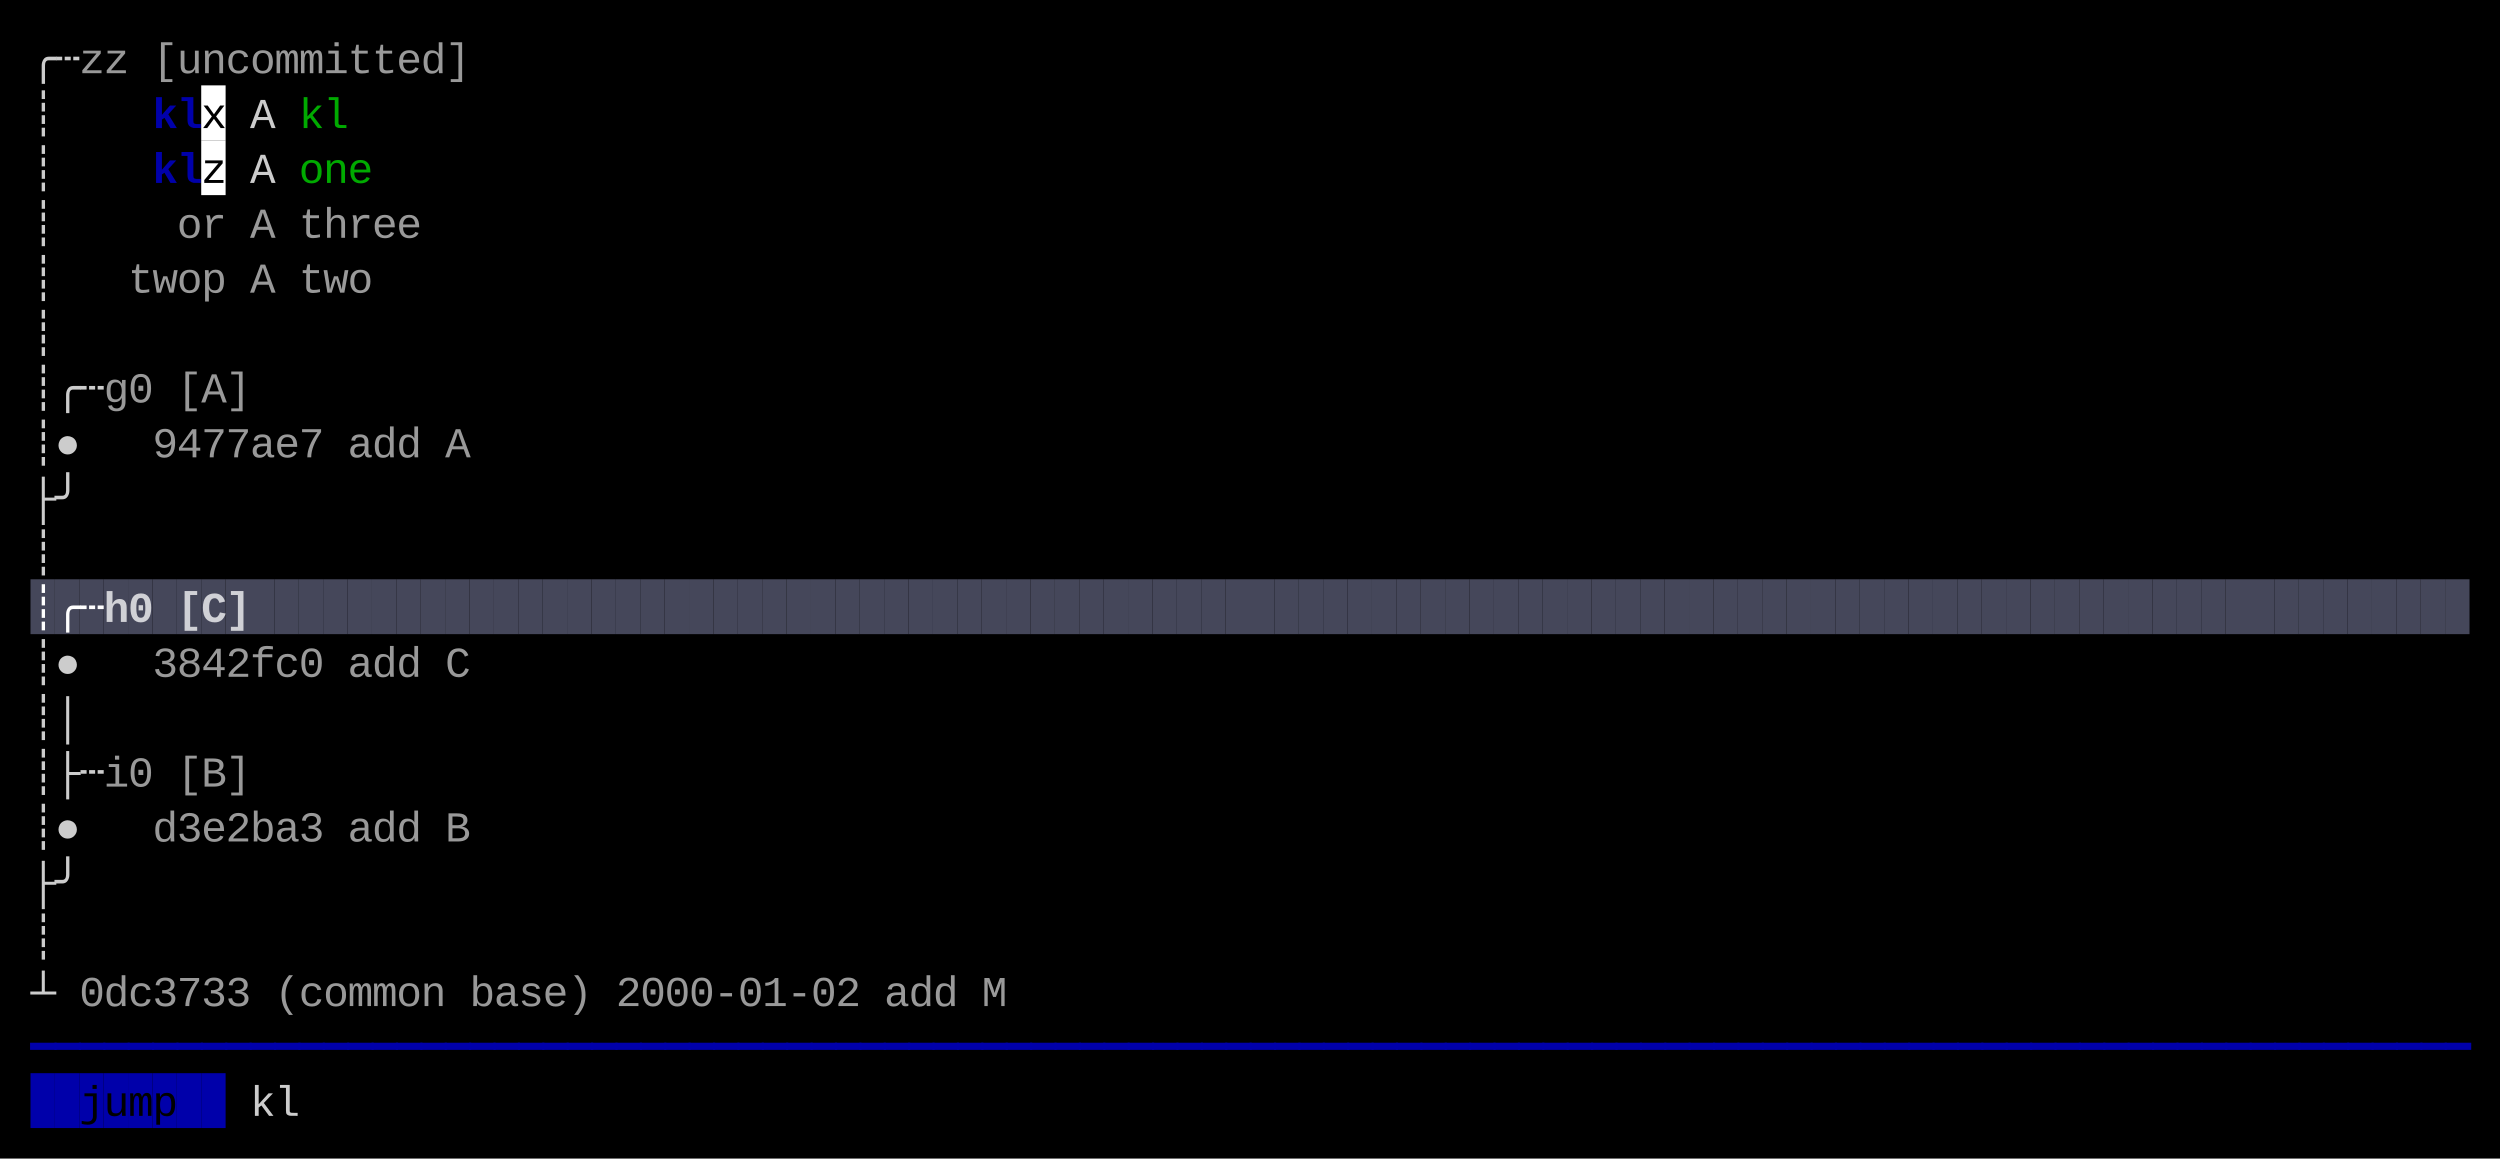
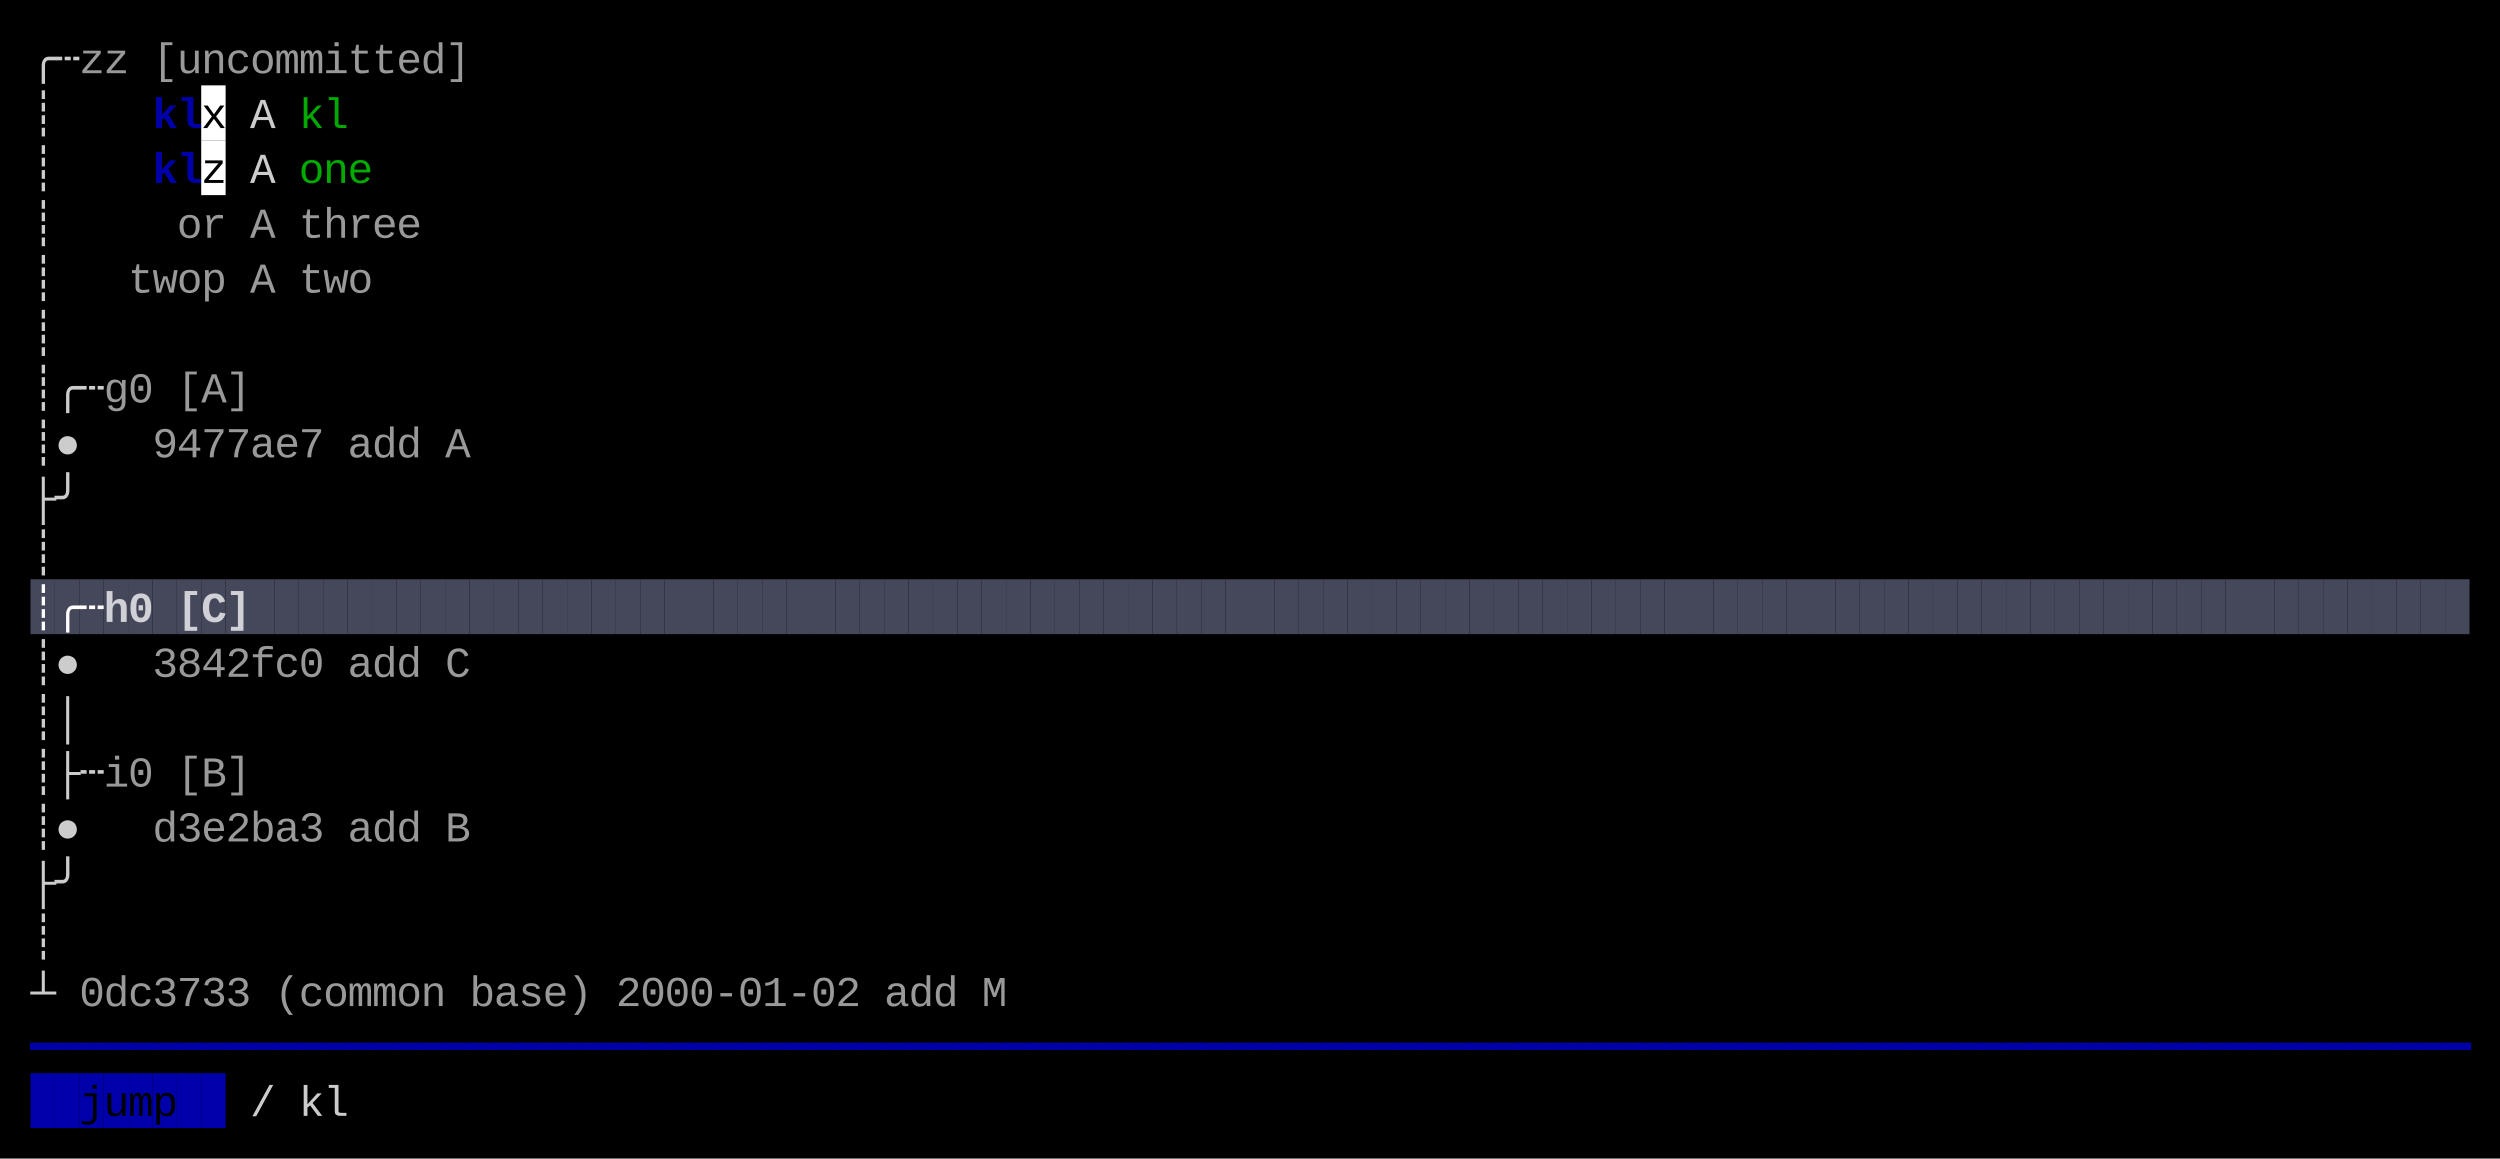
<svg xmlns="http://www.w3.org/2000/svg" width="820" height="380" viewBox="0 0 820 380">
  <rect x="0" y="0" width="820" height="380" fill="#000000" />
  <rect x="66" y="28" width="8" height="18" fill="#FFFFFF" />
  <rect x="66" y="46" width="8" height="18" fill="#FFFFFF" />
  <rect x="10" y="190" width="8" height="18" fill="#45475A" />
  <rect x="18" y="190" width="8" height="18" fill="#45475A" />
  <rect x="26" y="190" width="8" height="18" fill="#45475A" />
  <rect x="34" y="190" width="8" height="18" fill="#45475A" />
  <rect x="42" y="190" width="8" height="18" fill="#45475A" />
  <rect x="50" y="190" width="8" height="18" fill="#45475A" />
  <rect x="58" y="190" width="8" height="18" fill="#45475A" />
  <rect x="66" y="190" width="8" height="18" fill="#45475A" />
  <rect x="74" y="190" width="8" height="18" fill="#45475A" />
  <rect x="82" y="190" width="8" height="18" fill="#45475A" />
  <rect x="90" y="190" width="8" height="18" fill="#45475A" />
  <rect x="98" y="190" width="8" height="18" fill="#45475A" />
  <rect x="106" y="190" width="8" height="18" fill="#45475A" />
  <rect x="114" y="190" width="8" height="18" fill="#45475A" />
  <rect x="122" y="190" width="8" height="18" fill="#45475A" />
  <rect x="130" y="190" width="8" height="18" fill="#45475A" />
  <rect x="138" y="190" width="8" height="18" fill="#45475A" />
  <rect x="146" y="190" width="8" height="18" fill="#45475A" />
  <rect x="154" y="190" width="8" height="18" fill="#45475A" />
  <rect x="162" y="190" width="8" height="18" fill="#45475A" />
  <rect x="170" y="190" width="8" height="18" fill="#45475A" />
  <rect x="178" y="190" width="8" height="18" fill="#45475A" />
  <rect x="186" y="190" width="8" height="18" fill="#45475A" />
  <rect x="194" y="190" width="8" height="18" fill="#45475A" />
  <rect x="202" y="190" width="8" height="18" fill="#45475A" />
  <rect x="210" y="190" width="8" height="18" fill="#45475A" />
  <rect x="218" y="190" width="8" height="18" fill="#45475A" />
  <rect x="226" y="190" width="8" height="18" fill="#45475A" />
  <rect x="234" y="190" width="8" height="18" fill="#45475A" />
  <rect x="242" y="190" width="8" height="18" fill="#45475A" />
  <rect x="250" y="190" width="8" height="18" fill="#45475A" />
  <rect x="258" y="190" width="8" height="18" fill="#45475A" />
  <rect x="266" y="190" width="8" height="18" fill="#45475A" />
  <rect x="274" y="190" width="8" height="18" fill="#45475A" />
  <rect x="282" y="190" width="8" height="18" fill="#45475A" />
  <rect x="290" y="190" width="8" height="18" fill="#45475A" />
  <rect x="298" y="190" width="8" height="18" fill="#45475A" />
  <rect x="306" y="190" width="8" height="18" fill="#45475A" />
  <rect x="314" y="190" width="8" height="18" fill="#45475A" />
  <rect x="322" y="190" width="8" height="18" fill="#45475A" />
  <rect x="330" y="190" width="8" height="18" fill="#45475A" />
  <rect x="338" y="190" width="8" height="18" fill="#45475A" />
  <rect x="346" y="190" width="8" height="18" fill="#45475A" />
  <rect x="354" y="190" width="8" height="18" fill="#45475A" />
  <rect x="362" y="190" width="8" height="18" fill="#45475A" />
  <rect x="370" y="190" width="8" height="18" fill="#45475A" />
  <rect x="378" y="190" width="8" height="18" fill="#45475A" />
  <rect x="386" y="190" width="8" height="18" fill="#45475A" />
  <rect x="394" y="190" width="8" height="18" fill="#45475A" />
  <rect x="402" y="190" width="8" height="18" fill="#45475A" />
  <rect x="410" y="190" width="8" height="18" fill="#45475A" />
  <rect x="418" y="190" width="8" height="18" fill="#45475A" />
  <rect x="426" y="190" width="8" height="18" fill="#45475A" />
  <rect x="434" y="190" width="8" height="18" fill="#45475A" />
  <rect x="442" y="190" width="8" height="18" fill="#45475A" />
  <rect x="450" y="190" width="8" height="18" fill="#45475A" />
  <rect x="458" y="190" width="8" height="18" fill="#45475A" />
  <rect x="466" y="190" width="8" height="18" fill="#45475A" />
  <rect x="474" y="190" width="8" height="18" fill="#45475A" />
  <rect x="482" y="190" width="8" height="18" fill="#45475A" />
  <rect x="490" y="190" width="8" height="18" fill="#45475A" />
  <rect x="498" y="190" width="8" height="18" fill="#45475A" />
  <rect x="506" y="190" width="8" height="18" fill="#45475A" />
  <rect x="514" y="190" width="8" height="18" fill="#45475A" />
  <rect x="522" y="190" width="8" height="18" fill="#45475A" />
  <rect x="530" y="190" width="8" height="18" fill="#45475A" />
  <rect x="538" y="190" width="8" height="18" fill="#45475A" />
  <rect x="546" y="190" width="8" height="18" fill="#45475A" />
  <rect x="554" y="190" width="8" height="18" fill="#45475A" />
  <rect x="562" y="190" width="8" height="18" fill="#45475A" />
  <rect x="570" y="190" width="8" height="18" fill="#45475A" />
  <rect x="578" y="190" width="8" height="18" fill="#45475A" />
  <rect x="586" y="190" width="8" height="18" fill="#45475A" />
  <rect x="594" y="190" width="8" height="18" fill="#45475A" />
  <rect x="602" y="190" width="8" height="18" fill="#45475A" />
  <rect x="610" y="190" width="8" height="18" fill="#45475A" />
  <rect x="618" y="190" width="8" height="18" fill="#45475A" />
  <rect x="626" y="190" width="8" height="18" fill="#45475A" />
  <rect x="634" y="190" width="8" height="18" fill="#45475A" />
  <rect x="642" y="190" width="8" height="18" fill="#45475A" />
  <rect x="650" y="190" width="8" height="18" fill="#45475A" />
  <rect x="658" y="190" width="8" height="18" fill="#45475A" />
  <rect x="666" y="190" width="8" height="18" fill="#45475A" />
  <rect x="674" y="190" width="8" height="18" fill="#45475A" />
  <rect x="682" y="190" width="8" height="18" fill="#45475A" />
  <rect x="690" y="190" width="8" height="18" fill="#45475A" />
  <rect x="698" y="190" width="8" height="18" fill="#45475A" />
  <rect x="706" y="190" width="8" height="18" fill="#45475A" />
  <rect x="714" y="190" width="8" height="18" fill="#45475A" />
  <rect x="722" y="190" width="8" height="18" fill="#45475A" />
  <rect x="730" y="190" width="8" height="18" fill="#45475A" />
  <rect x="738" y="190" width="8" height="18" fill="#45475A" />
  <rect x="746" y="190" width="8" height="18" fill="#45475A" />
  <rect x="754" y="190" width="8" height="18" fill="#45475A" />
  <rect x="762" y="190" width="8" height="18" fill="#45475A" />
  <rect x="770" y="190" width="8" height="18" fill="#45475A" />
  <rect x="778" y="190" width="8" height="18" fill="#45475A" />
  <rect x="786" y="190" width="8" height="18" fill="#45475A" />
  <rect x="794" y="190" width="8" height="18" fill="#45475A" />
  <rect x="802" y="190" width="8" height="18" fill="#45475A" />
  <rect x="10" y="352" width="8" height="18" fill="#0000AA" />
  <rect x="18" y="352" width="8" height="18" fill="#0000AA" />
  <rect x="26" y="352" width="8" height="18" fill="#0000AA" />
  <rect x="34" y="352" width="8" height="18" fill="#0000AA" />
  <rect x="42" y="352" width="8" height="18" fill="#0000AA" />
  <rect x="50" y="352" width="8" height="18" fill="#0000AA" />
  <rect x="58" y="352" width="8" height="18" fill="#0000AA" />
  <rect x="66" y="352" width="8" height="18" fill="#0000AA" />
  <text x="10" y="24" style="fill:#CCCCCC;" font-family="Menlo, Monaco, 'Courier New', monospace" font-size="14" xml:space="preserve">╭</text>
  <text x="18" y="24" style="fill:#CCCCCC;" font-family="Menlo, Monaco, 'Courier New', monospace" font-size="14" xml:space="preserve">┄</text>
  <text x="26" y="24" style="fill:#CCCCCC;opacity:0.75;" font-family="Menlo, Monaco, 'Courier New', monospace" font-size="14" xml:space="preserve">z</text>
  <text x="34" y="24" style="fill:#CCCCCC;opacity:0.75;" font-family="Menlo, Monaco, 'Courier New', monospace" font-size="14" xml:space="preserve">z</text>
  <text x="50" y="24" style="fill:#CCCCCC;opacity:0.75;" font-family="Menlo, Monaco, 'Courier New', monospace" font-size="14" xml:space="preserve">[</text>
  <text x="58" y="24" style="fill:#CCCCCC;opacity:0.75;" font-family="Menlo, Monaco, 'Courier New', monospace" font-size="14" xml:space="preserve">u</text>
  <text x="66" y="24" style="fill:#CCCCCC;opacity:0.75;" font-family="Menlo, Monaco, 'Courier New', monospace" font-size="14" xml:space="preserve">n</text>
  <text x="74" y="24" style="fill:#CCCCCC;opacity:0.75;" font-family="Menlo, Monaco, 'Courier New', monospace" font-size="14" xml:space="preserve">c</text>
  <text x="82" y="24" style="fill:#CCCCCC;opacity:0.75;" font-family="Menlo, Monaco, 'Courier New', monospace" font-size="14" xml:space="preserve">o</text>
  <text x="90" y="24" style="fill:#CCCCCC;opacity:0.75;" font-family="Menlo, Monaco, 'Courier New', monospace" font-size="14" xml:space="preserve">m</text>
  <text x="98" y="24" style="fill:#CCCCCC;opacity:0.75;" font-family="Menlo, Monaco, 'Courier New', monospace" font-size="14" xml:space="preserve">m</text>
  <text x="106" y="24" style="fill:#CCCCCC;opacity:0.75;" font-family="Menlo, Monaco, 'Courier New', monospace" font-size="14" xml:space="preserve">i</text>
  <text x="114" y="24" style="fill:#CCCCCC;opacity:0.75;" font-family="Menlo, Monaco, 'Courier New', monospace" font-size="14" xml:space="preserve">t</text>
  <text x="122" y="24" style="fill:#CCCCCC;opacity:0.75;" font-family="Menlo, Monaco, 'Courier New', monospace" font-size="14" xml:space="preserve">t</text>
  <text x="130" y="24" style="fill:#CCCCCC;opacity:0.75;" font-family="Menlo, Monaco, 'Courier New', monospace" font-size="14" xml:space="preserve">e</text>
  <text x="138" y="24" style="fill:#CCCCCC;opacity:0.75;" font-family="Menlo, Monaco, 'Courier New', monospace" font-size="14" xml:space="preserve">d</text>
  <text x="146" y="24" style="fill:#CCCCCC;opacity:0.75;" font-family="Menlo, Monaco, 'Courier New', monospace" font-size="14" xml:space="preserve">]</text>
  <text x="10" y="42" style="fill:#CCCCCC;" font-family="Menlo, Monaco, 'Courier New', monospace" font-size="14" xml:space="preserve">┊</text>
  <text x="50" y="42" style="fill:#0000AA;font-weight:bold;" font-family="Menlo, Monaco, 'Courier New', monospace" font-size="14" xml:space="preserve">k</text>
  <text x="58" y="42" style="fill:#0000AA;font-weight:bold;" font-family="Menlo, Monaco, 'Courier New', monospace" font-size="14" xml:space="preserve">l</text>
  <text x="66" y="42" style="fill:#000000;" font-family="Menlo, Monaco, 'Courier New', monospace" font-size="14" xml:space="preserve">x</text>
  <text x="82" y="42" style="fill:#CCCCCC;" font-family="Menlo, Monaco, 'Courier New', monospace" font-size="14" xml:space="preserve">A</text>
  <text x="98" y="42" style="fill:#00AA00;" font-family="Menlo, Monaco, 'Courier New', monospace" font-size="14" xml:space="preserve">k</text>
  <text x="106" y="42" style="fill:#00AA00;" font-family="Menlo, Monaco, 'Courier New', monospace" font-size="14" xml:space="preserve">l</text>
  <text x="10" y="60" style="fill:#CCCCCC;" font-family="Menlo, Monaco, 'Courier New', monospace" font-size="14" xml:space="preserve">┊</text>
  <text x="50" y="60" style="fill:#0000AA;font-weight:bold;" font-family="Menlo, Monaco, 'Courier New', monospace" font-size="14" xml:space="preserve">k</text>
  <text x="58" y="60" style="fill:#0000AA;font-weight:bold;" font-family="Menlo, Monaco, 'Courier New', monospace" font-size="14" xml:space="preserve">l</text>
  <text x="66" y="60" style="fill:#000000;" font-family="Menlo, Monaco, 'Courier New', monospace" font-size="14" xml:space="preserve">z</text>
  <text x="82" y="60" style="fill:#CCCCCC;" font-family="Menlo, Monaco, 'Courier New', monospace" font-size="14" xml:space="preserve">A</text>
  <text x="98" y="60" style="fill:#00AA00;" font-family="Menlo, Monaco, 'Courier New', monospace" font-size="14" xml:space="preserve">o</text>
  <text x="106" y="60" style="fill:#00AA00;" font-family="Menlo, Monaco, 'Courier New', monospace" font-size="14" xml:space="preserve">n</text>
  <text x="114" y="60" style="fill:#00AA00;" font-family="Menlo, Monaco, 'Courier New', monospace" font-size="14" xml:space="preserve">e</text>
  <text x="10" y="78" style="fill:#CCCCCC;" font-family="Menlo, Monaco, 'Courier New', monospace" font-size="14" xml:space="preserve">┊</text>
  <text x="58" y="78" style="fill:#CCCCCC;opacity:0.75;" font-family="Menlo, Monaco, 'Courier New', monospace" font-size="14" xml:space="preserve">o</text>
  <text x="66" y="78" style="fill:#CCCCCC;opacity:0.75;" font-family="Menlo, Monaco, 'Courier New', monospace" font-size="14" xml:space="preserve">r</text>
  <text x="82" y="78" style="fill:#CCCCCC;opacity:0.75;" font-family="Menlo, Monaco, 'Courier New', monospace" font-size="14" xml:space="preserve">A</text>
  <text x="98" y="78" style="fill:#CCCCCC;opacity:0.75;" font-family="Menlo, Monaco, 'Courier New', monospace" font-size="14" xml:space="preserve">t</text>
  <text x="106" y="78" style="fill:#CCCCCC;opacity:0.75;" font-family="Menlo, Monaco, 'Courier New', monospace" font-size="14" xml:space="preserve">h</text>
  <text x="114" y="78" style="fill:#CCCCCC;opacity:0.75;" font-family="Menlo, Monaco, 'Courier New', monospace" font-size="14" xml:space="preserve">r</text>
  <text x="122" y="78" style="fill:#CCCCCC;opacity:0.75;" font-family="Menlo, Monaco, 'Courier New', monospace" font-size="14" xml:space="preserve">e</text>
  <text x="130" y="78" style="fill:#CCCCCC;opacity:0.75;" font-family="Menlo, Monaco, 'Courier New', monospace" font-size="14" xml:space="preserve">e</text>
  <text x="10" y="96" style="fill:#CCCCCC;" font-family="Menlo, Monaco, 'Courier New', monospace" font-size="14" xml:space="preserve">┊</text>
  <text x="42" y="96" style="fill:#CCCCCC;opacity:0.75;" font-family="Menlo, Monaco, 'Courier New', monospace" font-size="14" xml:space="preserve">t</text>
  <text x="50" y="96" style="fill:#CCCCCC;opacity:0.75;" font-family="Menlo, Monaco, 'Courier New', monospace" font-size="14" xml:space="preserve">w</text>
  <text x="58" y="96" style="fill:#CCCCCC;opacity:0.75;" font-family="Menlo, Monaco, 'Courier New', monospace" font-size="14" xml:space="preserve">o</text>
  <text x="66" y="96" style="fill:#CCCCCC;opacity:0.75;" font-family="Menlo, Monaco, 'Courier New', monospace" font-size="14" xml:space="preserve">p</text>
  <text x="82" y="96" style="fill:#CCCCCC;opacity:0.75;" font-family="Menlo, Monaco, 'Courier New', monospace" font-size="14" xml:space="preserve">A</text>
  <text x="98" y="96" style="fill:#CCCCCC;opacity:0.75;" font-family="Menlo, Monaco, 'Courier New', monospace" font-size="14" xml:space="preserve">t</text>
  <text x="106" y="96" style="fill:#CCCCCC;opacity:0.75;" font-family="Menlo, Monaco, 'Courier New', monospace" font-size="14" xml:space="preserve">w</text>
  <text x="114" y="96" style="fill:#CCCCCC;opacity:0.75;" font-family="Menlo, Monaco, 'Courier New', monospace" font-size="14" xml:space="preserve">o</text>
  <text x="10" y="114" style="fill:#CCCCCC;" font-family="Menlo, Monaco, 'Courier New', monospace" font-size="14" xml:space="preserve">┊</text>
  <text x="10" y="132" style="fill:#CCCCCC;" font-family="Menlo, Monaco, 'Courier New', monospace" font-size="14" xml:space="preserve">┊</text>
  <text x="18" y="132" style="fill:#CCCCCC;" font-family="Menlo, Monaco, 'Courier New', monospace" font-size="14" xml:space="preserve">╭</text>
  <text x="26" y="132" style="fill:#CCCCCC;" font-family="Menlo, Monaco, 'Courier New', monospace" font-size="14" xml:space="preserve">┄</text>
  <text x="34" y="132" style="fill:#CCCCCC;opacity:0.75;" font-family="Menlo, Monaco, 'Courier New', monospace" font-size="14" xml:space="preserve">g</text>
  <text x="42" y="132" style="fill:#CCCCCC;opacity:0.75;" font-family="Menlo, Monaco, 'Courier New', monospace" font-size="14" xml:space="preserve">0</text>
  <text x="58" y="132" style="fill:#CCCCCC;opacity:0.75;" font-family="Menlo, Monaco, 'Courier New', monospace" font-size="14" xml:space="preserve">[</text>
  <text x="66" y="132" style="fill:#CCCCCC;opacity:0.75;" font-family="Menlo, Monaco, 'Courier New', monospace" font-size="14" xml:space="preserve">A</text>
  <text x="74" y="132" style="fill:#CCCCCC;opacity:0.75;" font-family="Menlo, Monaco, 'Courier New', monospace" font-size="14" xml:space="preserve">]</text>
  <text x="10" y="150" style="fill:#CCCCCC;" font-family="Menlo, Monaco, 'Courier New', monospace" font-size="14" xml:space="preserve">┊</text>
  <text x="18" y="150" style="fill:#CCCCCC;" font-family="Menlo, Monaco, 'Courier New', monospace" font-size="14" xml:space="preserve">●</text>
  <text x="50" y="150" style="fill:#CCCCCC;opacity:0.75;" font-family="Menlo, Monaco, 'Courier New', monospace" font-size="14" xml:space="preserve">9</text>
  <text x="58" y="150" style="fill:#CCCCCC;opacity:0.75;" font-family="Menlo, Monaco, 'Courier New', monospace" font-size="14" xml:space="preserve">4</text>
  <text x="66" y="150" style="fill:#CCCCCC;opacity:0.75;" font-family="Menlo, Monaco, 'Courier New', monospace" font-size="14" xml:space="preserve">7</text>
  <text x="74" y="150" style="fill:#CCCCCC;opacity:0.75;" font-family="Menlo, Monaco, 'Courier New', monospace" font-size="14" xml:space="preserve">7</text>
  <text x="82" y="150" style="fill:#CCCCCC;opacity:0.75;" font-family="Menlo, Monaco, 'Courier New', monospace" font-size="14" xml:space="preserve">a</text>
  <text x="90" y="150" style="fill:#CCCCCC;opacity:0.75;" font-family="Menlo, Monaco, 'Courier New', monospace" font-size="14" xml:space="preserve">e</text>
  <text x="98" y="150" style="fill:#CCCCCC;opacity:0.75;" font-family="Menlo, Monaco, 'Courier New', monospace" font-size="14" xml:space="preserve">7</text>
  <text x="114" y="150" style="fill:#CCCCCC;opacity:0.75;" font-family="Menlo, Monaco, 'Courier New', monospace" font-size="14" xml:space="preserve">a</text>
  <text x="122" y="150" style="fill:#CCCCCC;opacity:0.75;" font-family="Menlo, Monaco, 'Courier New', monospace" font-size="14" xml:space="preserve">d</text>
  <text x="130" y="150" style="fill:#CCCCCC;opacity:0.75;" font-family="Menlo, Monaco, 'Courier New', monospace" font-size="14" xml:space="preserve">d</text>
  <text x="146" y="150" style="fill:#CCCCCC;opacity:0.75;" font-family="Menlo, Monaco, 'Courier New', monospace" font-size="14" xml:space="preserve">A</text>
  <text x="10" y="168" style="fill:#CCCCCC;" font-family="Menlo, Monaco, 'Courier New', monospace" font-size="14" xml:space="preserve">├</text>
  <text x="18" y="168" style="fill:#CCCCCC;" font-family="Menlo, Monaco, 'Courier New', monospace" font-size="14" xml:space="preserve">╯</text>
  <text x="10" y="186" style="fill:#CCCCCC;" font-family="Menlo, Monaco, 'Courier New', monospace" font-size="14" xml:space="preserve">┊</text>
  <text x="10" y="204" style="fill:#FFFFFF;font-weight:bold;" font-family="Menlo, Monaco, 'Courier New', monospace" font-size="14" xml:space="preserve">┊</text>
  <text x="18" y="204" style="fill:#FFFFFF;font-weight:bold;" font-family="Menlo, Monaco, 'Courier New', monospace" font-size="14" xml:space="preserve">╭</text>
  <text x="26" y="204" style="fill:#FFFFFF;font-weight:bold;" font-family="Menlo, Monaco, 'Courier New', monospace" font-size="14" xml:space="preserve">┄</text>
  <text x="34" y="204" style="fill:#FFFFFF;font-weight:bold;opacity:0.75;" font-family="Menlo, Monaco, 'Courier New', monospace" font-size="14" xml:space="preserve">h</text>
  <text x="42" y="204" style="fill:#FFFFFF;font-weight:bold;opacity:0.75;" font-family="Menlo, Monaco, 'Courier New', monospace" font-size="14" xml:space="preserve">0</text>
  <text x="58" y="204" style="fill:#FFFFFF;font-weight:bold;opacity:0.75;" font-family="Menlo, Monaco, 'Courier New', monospace" font-size="14" xml:space="preserve">[</text>
  <text x="66" y="204" style="fill:#FFFFFF;font-weight:bold;opacity:0.75;" font-family="Menlo, Monaco, 'Courier New', monospace" font-size="14" xml:space="preserve">C</text>
  <text x="74" y="204" style="fill:#FFFFFF;font-weight:bold;opacity:0.75;" font-family="Menlo, Monaco, 'Courier New', monospace" font-size="14" xml:space="preserve">]</text>
  <text x="10" y="222" style="fill:#CCCCCC;" font-family="Menlo, Monaco, 'Courier New', monospace" font-size="14" xml:space="preserve">┊</text>
  <text x="18" y="222" style="fill:#CCCCCC;" font-family="Menlo, Monaco, 'Courier New', monospace" font-size="14" xml:space="preserve">●</text>
  <text x="50" y="222" style="fill:#CCCCCC;opacity:0.75;" font-family="Menlo, Monaco, 'Courier New', monospace" font-size="14" xml:space="preserve">3</text>
  <text x="58" y="222" style="fill:#CCCCCC;opacity:0.75;" font-family="Menlo, Monaco, 'Courier New', monospace" font-size="14" xml:space="preserve">8</text>
  <text x="66" y="222" style="fill:#CCCCCC;opacity:0.75;" font-family="Menlo, Monaco, 'Courier New', monospace" font-size="14" xml:space="preserve">4</text>
  <text x="74" y="222" style="fill:#CCCCCC;opacity:0.75;" font-family="Menlo, Monaco, 'Courier New', monospace" font-size="14" xml:space="preserve">2</text>
  <text x="82" y="222" style="fill:#CCCCCC;opacity:0.75;" font-family="Menlo, Monaco, 'Courier New', monospace" font-size="14" xml:space="preserve">f</text>
  <text x="90" y="222" style="fill:#CCCCCC;opacity:0.75;" font-family="Menlo, Monaco, 'Courier New', monospace" font-size="14" xml:space="preserve">c</text>
  <text x="98" y="222" style="fill:#CCCCCC;opacity:0.75;" font-family="Menlo, Monaco, 'Courier New', monospace" font-size="14" xml:space="preserve">0</text>
  <text x="114" y="222" style="fill:#CCCCCC;opacity:0.75;" font-family="Menlo, Monaco, 'Courier New', monospace" font-size="14" xml:space="preserve">a</text>
  <text x="122" y="222" style="fill:#CCCCCC;opacity:0.75;" font-family="Menlo, Monaco, 'Courier New', monospace" font-size="14" xml:space="preserve">d</text>
  <text x="130" y="222" style="fill:#CCCCCC;opacity:0.75;" font-family="Menlo, Monaco, 'Courier New', monospace" font-size="14" xml:space="preserve">d</text>
  <text x="146" y="222" style="fill:#CCCCCC;opacity:0.75;" font-family="Menlo, Monaco, 'Courier New', monospace" font-size="14" xml:space="preserve">C</text>
  <text x="10" y="240" style="fill:#CCCCCC;" font-family="Menlo, Monaco, 'Courier New', monospace" font-size="14" xml:space="preserve">┊</text>
  <text x="18" y="240" style="fill:#CCCCCC;" font-family="Menlo, Monaco, 'Courier New', monospace" font-size="14" xml:space="preserve">│</text>
  <text x="10" y="258" style="fill:#CCCCCC;" font-family="Menlo, Monaco, 'Courier New', monospace" font-size="14" xml:space="preserve">┊</text>
  <text x="18" y="258" style="fill:#CCCCCC;" font-family="Menlo, Monaco, 'Courier New', monospace" font-size="14" xml:space="preserve">├</text>
  <text x="26" y="258" style="fill:#CCCCCC;" font-family="Menlo, Monaco, 'Courier New', monospace" font-size="14" xml:space="preserve">┄</text>
  <text x="34" y="258" style="fill:#CCCCCC;opacity:0.75;" font-family="Menlo, Monaco, 'Courier New', monospace" font-size="14" xml:space="preserve">i</text>
  <text x="42" y="258" style="fill:#CCCCCC;opacity:0.75;" font-family="Menlo, Monaco, 'Courier New', monospace" font-size="14" xml:space="preserve">0</text>
  <text x="58" y="258" style="fill:#CCCCCC;opacity:0.75;" font-family="Menlo, Monaco, 'Courier New', monospace" font-size="14" xml:space="preserve">[</text>
  <text x="66" y="258" style="fill:#CCCCCC;opacity:0.75;" font-family="Menlo, Monaco, 'Courier New', monospace" font-size="14" xml:space="preserve">B</text>
  <text x="74" y="258" style="fill:#CCCCCC;opacity:0.75;" font-family="Menlo, Monaco, 'Courier New', monospace" font-size="14" xml:space="preserve">]</text>
  <text x="10" y="276" style="fill:#CCCCCC;" font-family="Menlo, Monaco, 'Courier New', monospace" font-size="14" xml:space="preserve">┊</text>
  <text x="18" y="276" style="fill:#CCCCCC;" font-family="Menlo, Monaco, 'Courier New', monospace" font-size="14" xml:space="preserve">●</text>
  <text x="50" y="276" style="fill:#CCCCCC;opacity:0.75;" font-family="Menlo, Monaco, 'Courier New', monospace" font-size="14" xml:space="preserve">d</text>
  <text x="58" y="276" style="fill:#CCCCCC;opacity:0.75;" font-family="Menlo, Monaco, 'Courier New', monospace" font-size="14" xml:space="preserve">3</text>
  <text x="66" y="276" style="fill:#CCCCCC;opacity:0.75;" font-family="Menlo, Monaco, 'Courier New', monospace" font-size="14" xml:space="preserve">e</text>
  <text x="74" y="276" style="fill:#CCCCCC;opacity:0.75;" font-family="Menlo, Monaco, 'Courier New', monospace" font-size="14" xml:space="preserve">2</text>
  <text x="82" y="276" style="fill:#CCCCCC;opacity:0.75;" font-family="Menlo, Monaco, 'Courier New', monospace" font-size="14" xml:space="preserve">b</text>
  <text x="90" y="276" style="fill:#CCCCCC;opacity:0.75;" font-family="Menlo, Monaco, 'Courier New', monospace" font-size="14" xml:space="preserve">a</text>
  <text x="98" y="276" style="fill:#CCCCCC;opacity:0.75;" font-family="Menlo, Monaco, 'Courier New', monospace" font-size="14" xml:space="preserve">3</text>
  <text x="114" y="276" style="fill:#CCCCCC;opacity:0.75;" font-family="Menlo, Monaco, 'Courier New', monospace" font-size="14" xml:space="preserve">a</text>
  <text x="122" y="276" style="fill:#CCCCCC;opacity:0.75;" font-family="Menlo, Monaco, 'Courier New', monospace" font-size="14" xml:space="preserve">d</text>
  <text x="130" y="276" style="fill:#CCCCCC;opacity:0.75;" font-family="Menlo, Monaco, 'Courier New', monospace" font-size="14" xml:space="preserve">d</text>
  <text x="146" y="276" style="fill:#CCCCCC;opacity:0.75;" font-family="Menlo, Monaco, 'Courier New', monospace" font-size="14" xml:space="preserve">B</text>
  <text x="10" y="294" style="fill:#CCCCCC;" font-family="Menlo, Monaco, 'Courier New', monospace" font-size="14" xml:space="preserve">├</text>
  <text x="18" y="294" style="fill:#CCCCCC;" font-family="Menlo, Monaco, 'Courier New', monospace" font-size="14" xml:space="preserve">╯</text>
  <text x="10" y="312" style="fill:#CCCCCC;" font-family="Menlo, Monaco, 'Courier New', monospace" font-size="14" xml:space="preserve">┊</text>
  <text x="10" y="330" style="fill:#CCCCCC;" font-family="Menlo, Monaco, 'Courier New', monospace" font-size="14" xml:space="preserve">┴</text>
  <text x="26" y="330" style="fill:#CCCCCC;opacity:0.75;" font-family="Menlo, Monaco, 'Courier New', monospace" font-size="14" xml:space="preserve">0</text>
  <text x="34" y="330" style="fill:#CCCCCC;opacity:0.75;" font-family="Menlo, Monaco, 'Courier New', monospace" font-size="14" xml:space="preserve">d</text>
  <text x="42" y="330" style="fill:#CCCCCC;opacity:0.75;" font-family="Menlo, Monaco, 'Courier New', monospace" font-size="14" xml:space="preserve">c</text>
  <text x="50" y="330" style="fill:#CCCCCC;opacity:0.75;" font-family="Menlo, Monaco, 'Courier New', monospace" font-size="14" xml:space="preserve">3</text>
  <text x="58" y="330" style="fill:#CCCCCC;opacity:0.75;" font-family="Menlo, Monaco, 'Courier New', monospace" font-size="14" xml:space="preserve">7</text>
  <text x="66" y="330" style="fill:#CCCCCC;opacity:0.75;" font-family="Menlo, Monaco, 'Courier New', monospace" font-size="14" xml:space="preserve">3</text>
  <text x="74" y="330" style="fill:#CCCCCC;opacity:0.75;" font-family="Menlo, Monaco, 'Courier New', monospace" font-size="14" xml:space="preserve">3</text>
  <text x="90" y="330" style="fill:#CCCCCC;opacity:0.75;" font-family="Menlo, Monaco, 'Courier New', monospace" font-size="14" xml:space="preserve">(</text>
  <text x="98" y="330" style="fill:#CCCCCC;opacity:0.75;" font-family="Menlo, Monaco, 'Courier New', monospace" font-size="14" xml:space="preserve">c</text>
  <text x="106" y="330" style="fill:#CCCCCC;opacity:0.75;" font-family="Menlo, Monaco, 'Courier New', monospace" font-size="14" xml:space="preserve">o</text>
  <text x="114" y="330" style="fill:#CCCCCC;opacity:0.75;" font-family="Menlo, Monaco, 'Courier New', monospace" font-size="14" xml:space="preserve">m</text>
  <text x="122" y="330" style="fill:#CCCCCC;opacity:0.75;" font-family="Menlo, Monaco, 'Courier New', monospace" font-size="14" xml:space="preserve">m</text>
  <text x="130" y="330" style="fill:#CCCCCC;opacity:0.75;" font-family="Menlo, Monaco, 'Courier New', monospace" font-size="14" xml:space="preserve">o</text>
  <text x="138" y="330" style="fill:#CCCCCC;opacity:0.75;" font-family="Menlo, Monaco, 'Courier New', monospace" font-size="14" xml:space="preserve">n</text>
  <text x="154" y="330" style="fill:#CCCCCC;opacity:0.75;" font-family="Menlo, Monaco, 'Courier New', monospace" font-size="14" xml:space="preserve">b</text>
  <text x="162" y="330" style="fill:#CCCCCC;opacity:0.75;" font-family="Menlo, Monaco, 'Courier New', monospace" font-size="14" xml:space="preserve">a</text>
  <text x="170" y="330" style="fill:#CCCCCC;opacity:0.75;" font-family="Menlo, Monaco, 'Courier New', monospace" font-size="14" xml:space="preserve">s</text>
  <text x="178" y="330" style="fill:#CCCCCC;opacity:0.75;" font-family="Menlo, Monaco, 'Courier New', monospace" font-size="14" xml:space="preserve">e</text>
  <text x="186" y="330" style="fill:#CCCCCC;opacity:0.75;" font-family="Menlo, Monaco, 'Courier New', monospace" font-size="14" xml:space="preserve">)</text>
  <text x="202" y="330" style="fill:#CCCCCC;opacity:0.75;" font-family="Menlo, Monaco, 'Courier New', monospace" font-size="14" xml:space="preserve">2</text>
  <text x="210" y="330" style="fill:#CCCCCC;opacity:0.75;" font-family="Menlo, Monaco, 'Courier New', monospace" font-size="14" xml:space="preserve">0</text>
  <text x="218" y="330" style="fill:#CCCCCC;opacity:0.75;" font-family="Menlo, Monaco, 'Courier New', monospace" font-size="14" xml:space="preserve">0</text>
  <text x="226" y="330" style="fill:#CCCCCC;opacity:0.75;" font-family="Menlo, Monaco, 'Courier New', monospace" font-size="14" xml:space="preserve">0</text>
  <text x="234" y="330" style="fill:#CCCCCC;opacity:0.75;" font-family="Menlo, Monaco, 'Courier New', monospace" font-size="14" xml:space="preserve">-</text>
  <text x="242" y="330" style="fill:#CCCCCC;opacity:0.75;" font-family="Menlo, Monaco, 'Courier New', monospace" font-size="14" xml:space="preserve">0</text>
  <text x="250" y="330" style="fill:#CCCCCC;opacity:0.75;" font-family="Menlo, Monaco, 'Courier New', monospace" font-size="14" xml:space="preserve">1</text>
  <text x="258" y="330" style="fill:#CCCCCC;opacity:0.75;" font-family="Menlo, Monaco, 'Courier New', monospace" font-size="14" xml:space="preserve">-</text>
  <text x="266" y="330" style="fill:#CCCCCC;opacity:0.75;" font-family="Menlo, Monaco, 'Courier New', monospace" font-size="14" xml:space="preserve">0</text>
  <text x="274" y="330" style="fill:#CCCCCC;opacity:0.75;" font-family="Menlo, Monaco, 'Courier New', monospace" font-size="14" xml:space="preserve">2</text>
  <text x="290" y="330" style="fill:#CCCCCC;opacity:0.75;" font-family="Menlo, Monaco, 'Courier New', monospace" font-size="14" xml:space="preserve">a</text>
  <text x="298" y="330" style="fill:#CCCCCC;opacity:0.75;" font-family="Menlo, Monaco, 'Courier New', monospace" font-size="14" xml:space="preserve">d</text>
  <text x="306" y="330" style="fill:#CCCCCC;opacity:0.75;" font-family="Menlo, Monaco, 'Courier New', monospace" font-size="14" xml:space="preserve">d</text>
  <text x="322" y="330" style="fill:#CCCCCC;opacity:0.75;" font-family="Menlo, Monaco, 'Courier New', monospace" font-size="14" xml:space="preserve">M</text>
  <text x="10" y="348" style="fill:#0000AA;" font-family="Menlo, Monaco, 'Courier New', monospace" font-size="14" xml:space="preserve">━</text>
  <text x="18" y="348" style="fill:#0000AA;" font-family="Menlo, Monaco, 'Courier New', monospace" font-size="14" xml:space="preserve">━</text>
  <text x="26" y="348" style="fill:#0000AA;" font-family="Menlo, Monaco, 'Courier New', monospace" font-size="14" xml:space="preserve">━</text>
  <text x="34" y="348" style="fill:#0000AA;" font-family="Menlo, Monaco, 'Courier New', monospace" font-size="14" xml:space="preserve">━</text>
  <text x="42" y="348" style="fill:#0000AA;" font-family="Menlo, Monaco, 'Courier New', monospace" font-size="14" xml:space="preserve">━</text>
  <text x="50" y="348" style="fill:#0000AA;" font-family="Menlo, Monaco, 'Courier New', monospace" font-size="14" xml:space="preserve">━</text>
  <text x="58" y="348" style="fill:#0000AA;" font-family="Menlo, Monaco, 'Courier New', monospace" font-size="14" xml:space="preserve">━</text>
  <text x="66" y="348" style="fill:#0000AA;" font-family="Menlo, Monaco, 'Courier New', monospace" font-size="14" xml:space="preserve">━</text>
  <text x="74" y="348" style="fill:#0000AA;" font-family="Menlo, Monaco, 'Courier New', monospace" font-size="14" xml:space="preserve">━</text>
  <text x="82" y="348" style="fill:#0000AA;" font-family="Menlo, Monaco, 'Courier New', monospace" font-size="14" xml:space="preserve">━</text>
  <text x="90" y="348" style="fill:#0000AA;" font-family="Menlo, Monaco, 'Courier New', monospace" font-size="14" xml:space="preserve">━</text>
  <text x="98" y="348" style="fill:#0000AA;" font-family="Menlo, Monaco, 'Courier New', monospace" font-size="14" xml:space="preserve">━</text>
  <text x="106" y="348" style="fill:#0000AA;" font-family="Menlo, Monaco, 'Courier New', monospace" font-size="14" xml:space="preserve">━</text>
  <text x="114" y="348" style="fill:#0000AA;" font-family="Menlo, Monaco, 'Courier New', monospace" font-size="14" xml:space="preserve">━</text>
  <text x="122" y="348" style="fill:#0000AA;" font-family="Menlo, Monaco, 'Courier New', monospace" font-size="14" xml:space="preserve">━</text>
  <text x="130" y="348" style="fill:#0000AA;" font-family="Menlo, Monaco, 'Courier New', monospace" font-size="14" xml:space="preserve">━</text>
  <text x="138" y="348" style="fill:#0000AA;" font-family="Menlo, Monaco, 'Courier New', monospace" font-size="14" xml:space="preserve">━</text>
  <text x="146" y="348" style="fill:#0000AA;" font-family="Menlo, Monaco, 'Courier New', monospace" font-size="14" xml:space="preserve">━</text>
  <text x="154" y="348" style="fill:#0000AA;" font-family="Menlo, Monaco, 'Courier New', monospace" font-size="14" xml:space="preserve">━</text>
  <text x="162" y="348" style="fill:#0000AA;" font-family="Menlo, Monaco, 'Courier New', monospace" font-size="14" xml:space="preserve">━</text>
  <text x="170" y="348" style="fill:#0000AA;" font-family="Menlo, Monaco, 'Courier New', monospace" font-size="14" xml:space="preserve">━</text>
  <text x="178" y="348" style="fill:#0000AA;" font-family="Menlo, Monaco, 'Courier New', monospace" font-size="14" xml:space="preserve">━</text>
  <text x="186" y="348" style="fill:#0000AA;" font-family="Menlo, Monaco, 'Courier New', monospace" font-size="14" xml:space="preserve">━</text>
  <text x="194" y="348" style="fill:#0000AA;" font-family="Menlo, Monaco, 'Courier New', monospace" font-size="14" xml:space="preserve">━</text>
  <text x="202" y="348" style="fill:#0000AA;" font-family="Menlo, Monaco, 'Courier New', monospace" font-size="14" xml:space="preserve">━</text>
  <text x="210" y="348" style="fill:#0000AA;" font-family="Menlo, Monaco, 'Courier New', monospace" font-size="14" xml:space="preserve">━</text>
  <text x="218" y="348" style="fill:#0000AA;" font-family="Menlo, Monaco, 'Courier New', monospace" font-size="14" xml:space="preserve">━</text>
  <text x="226" y="348" style="fill:#0000AA;" font-family="Menlo, Monaco, 'Courier New', monospace" font-size="14" xml:space="preserve">━</text>
  <text x="234" y="348" style="fill:#0000AA;" font-family="Menlo, Monaco, 'Courier New', monospace" font-size="14" xml:space="preserve">━</text>
  <text x="242" y="348" style="fill:#0000AA;" font-family="Menlo, Monaco, 'Courier New', monospace" font-size="14" xml:space="preserve">━</text>
  <text x="250" y="348" style="fill:#0000AA;" font-family="Menlo, Monaco, 'Courier New', monospace" font-size="14" xml:space="preserve">━</text>
  <text x="258" y="348" style="fill:#0000AA;" font-family="Menlo, Monaco, 'Courier New', monospace" font-size="14" xml:space="preserve">━</text>
  <text x="266" y="348" style="fill:#0000AA;" font-family="Menlo, Monaco, 'Courier New', monospace" font-size="14" xml:space="preserve">━</text>
  <text x="274" y="348" style="fill:#0000AA;" font-family="Menlo, Monaco, 'Courier New', monospace" font-size="14" xml:space="preserve">━</text>
  <text x="282" y="348" style="fill:#0000AA;" font-family="Menlo, Monaco, 'Courier New', monospace" font-size="14" xml:space="preserve">━</text>
  <text x="290" y="348" style="fill:#0000AA;" font-family="Menlo, Monaco, 'Courier New', monospace" font-size="14" xml:space="preserve">━</text>
  <text x="298" y="348" style="fill:#0000AA;" font-family="Menlo, Monaco, 'Courier New', monospace" font-size="14" xml:space="preserve">━</text>
  <text x="306" y="348" style="fill:#0000AA;" font-family="Menlo, Monaco, 'Courier New', monospace" font-size="14" xml:space="preserve">━</text>
  <text x="314" y="348" style="fill:#0000AA;" font-family="Menlo, Monaco, 'Courier New', monospace" font-size="14" xml:space="preserve">━</text>
  <text x="322" y="348" style="fill:#0000AA;" font-family="Menlo, Monaco, 'Courier New', monospace" font-size="14" xml:space="preserve">━</text>
  <text x="330" y="348" style="fill:#0000AA;" font-family="Menlo, Monaco, 'Courier New', monospace" font-size="14" xml:space="preserve">━</text>
  <text x="338" y="348" style="fill:#0000AA;" font-family="Menlo, Monaco, 'Courier New', monospace" font-size="14" xml:space="preserve">━</text>
  <text x="346" y="348" style="fill:#0000AA;" font-family="Menlo, Monaco, 'Courier New', monospace" font-size="14" xml:space="preserve">━</text>
  <text x="354" y="348" style="fill:#0000AA;" font-family="Menlo, Monaco, 'Courier New', monospace" font-size="14" xml:space="preserve">━</text>
  <text x="362" y="348" style="fill:#0000AA;" font-family="Menlo, Monaco, 'Courier New', monospace" font-size="14" xml:space="preserve">━</text>
  <text x="370" y="348" style="fill:#0000AA;" font-family="Menlo, Monaco, 'Courier New', monospace" font-size="14" xml:space="preserve">━</text>
  <text x="378" y="348" style="fill:#0000AA;" font-family="Menlo, Monaco, 'Courier New', monospace" font-size="14" xml:space="preserve">━</text>
  <text x="386" y="348" style="fill:#0000AA;" font-family="Menlo, Monaco, 'Courier New', monospace" font-size="14" xml:space="preserve">━</text>
  <text x="394" y="348" style="fill:#0000AA;" font-family="Menlo, Monaco, 'Courier New', monospace" font-size="14" xml:space="preserve">━</text>
  <text x="402" y="348" style="fill:#0000AA;" font-family="Menlo, Monaco, 'Courier New', monospace" font-size="14" xml:space="preserve">━</text>
  <text x="410" y="348" style="fill:#0000AA;" font-family="Menlo, Monaco, 'Courier New', monospace" font-size="14" xml:space="preserve">━</text>
  <text x="418" y="348" style="fill:#0000AA;" font-family="Menlo, Monaco, 'Courier New', monospace" font-size="14" xml:space="preserve">━</text>
  <text x="426" y="348" style="fill:#0000AA;" font-family="Menlo, Monaco, 'Courier New', monospace" font-size="14" xml:space="preserve">━</text>
  <text x="434" y="348" style="fill:#0000AA;" font-family="Menlo, Monaco, 'Courier New', monospace" font-size="14" xml:space="preserve">━</text>
  <text x="442" y="348" style="fill:#0000AA;" font-family="Menlo, Monaco, 'Courier New', monospace" font-size="14" xml:space="preserve">━</text>
  <text x="450" y="348" style="fill:#0000AA;" font-family="Menlo, Monaco, 'Courier New', monospace" font-size="14" xml:space="preserve">━</text>
  <text x="458" y="348" style="fill:#0000AA;" font-family="Menlo, Monaco, 'Courier New', monospace" font-size="14" xml:space="preserve">━</text>
  <text x="466" y="348" style="fill:#0000AA;" font-family="Menlo, Monaco, 'Courier New', monospace" font-size="14" xml:space="preserve">━</text>
  <text x="474" y="348" style="fill:#0000AA;" font-family="Menlo, Monaco, 'Courier New', monospace" font-size="14" xml:space="preserve">━</text>
  <text x="482" y="348" style="fill:#0000AA;" font-family="Menlo, Monaco, 'Courier New', monospace" font-size="14" xml:space="preserve">━</text>
  <text x="490" y="348" style="fill:#0000AA;" font-family="Menlo, Monaco, 'Courier New', monospace" font-size="14" xml:space="preserve">━</text>
  <text x="498" y="348" style="fill:#0000AA;" font-family="Menlo, Monaco, 'Courier New', monospace" font-size="14" xml:space="preserve">━</text>
  <text x="506" y="348" style="fill:#0000AA;" font-family="Menlo, Monaco, 'Courier New', monospace" font-size="14" xml:space="preserve">━</text>
  <text x="514" y="348" style="fill:#0000AA;" font-family="Menlo, Monaco, 'Courier New', monospace" font-size="14" xml:space="preserve">━</text>
  <text x="522" y="348" style="fill:#0000AA;" font-family="Menlo, Monaco, 'Courier New', monospace" font-size="14" xml:space="preserve">━</text>
  <text x="530" y="348" style="fill:#0000AA;" font-family="Menlo, Monaco, 'Courier New', monospace" font-size="14" xml:space="preserve">━</text>
  <text x="538" y="348" style="fill:#0000AA;" font-family="Menlo, Monaco, 'Courier New', monospace" font-size="14" xml:space="preserve">━</text>
  <text x="546" y="348" style="fill:#0000AA;" font-family="Menlo, Monaco, 'Courier New', monospace" font-size="14" xml:space="preserve">━</text>
  <text x="554" y="348" style="fill:#0000AA;" font-family="Menlo, Monaco, 'Courier New', monospace" font-size="14" xml:space="preserve">━</text>
  <text x="562" y="348" style="fill:#0000AA;" font-family="Menlo, Monaco, 'Courier New', monospace" font-size="14" xml:space="preserve">━</text>
  <text x="570" y="348" style="fill:#0000AA;" font-family="Menlo, Monaco, 'Courier New', monospace" font-size="14" xml:space="preserve">━</text>
  <text x="578" y="348" style="fill:#0000AA;" font-family="Menlo, Monaco, 'Courier New', monospace" font-size="14" xml:space="preserve">━</text>
  <text x="586" y="348" style="fill:#0000AA;" font-family="Menlo, Monaco, 'Courier New', monospace" font-size="14" xml:space="preserve">━</text>
  <text x="594" y="348" style="fill:#0000AA;" font-family="Menlo, Monaco, 'Courier New', monospace" font-size="14" xml:space="preserve">━</text>
  <text x="602" y="348" style="fill:#0000AA;" font-family="Menlo, Monaco, 'Courier New', monospace" font-size="14" xml:space="preserve">━</text>
  <text x="610" y="348" style="fill:#0000AA;" font-family="Menlo, Monaco, 'Courier New', monospace" font-size="14" xml:space="preserve">━</text>
  <text x="618" y="348" style="fill:#0000AA;" font-family="Menlo, Monaco, 'Courier New', monospace" font-size="14" xml:space="preserve">━</text>
  <text x="626" y="348" style="fill:#0000AA;" font-family="Menlo, Monaco, 'Courier New', monospace" font-size="14" xml:space="preserve">━</text>
  <text x="634" y="348" style="fill:#0000AA;" font-family="Menlo, Monaco, 'Courier New', monospace" font-size="14" xml:space="preserve">━</text>
  <text x="642" y="348" style="fill:#0000AA;" font-family="Menlo, Monaco, 'Courier New', monospace" font-size="14" xml:space="preserve">━</text>
  <text x="650" y="348" style="fill:#0000AA;" font-family="Menlo, Monaco, 'Courier New', monospace" font-size="14" xml:space="preserve">━</text>
  <text x="658" y="348" style="fill:#0000AA;" font-family="Menlo, Monaco, 'Courier New', monospace" font-size="14" xml:space="preserve">━</text>
  <text x="666" y="348" style="fill:#0000AA;" font-family="Menlo, Monaco, 'Courier New', monospace" font-size="14" xml:space="preserve">━</text>
  <text x="674" y="348" style="fill:#0000AA;" font-family="Menlo, Monaco, 'Courier New', monospace" font-size="14" xml:space="preserve">━</text>
  <text x="682" y="348" style="fill:#0000AA;" font-family="Menlo, Monaco, 'Courier New', monospace" font-size="14" xml:space="preserve">━</text>
  <text x="690" y="348" style="fill:#0000AA;" font-family="Menlo, Monaco, 'Courier New', monospace" font-size="14" xml:space="preserve">━</text>
  <text x="698" y="348" style="fill:#0000AA;" font-family="Menlo, Monaco, 'Courier New', monospace" font-size="14" xml:space="preserve">━</text>
  <text x="706" y="348" style="fill:#0000AA;" font-family="Menlo, Monaco, 'Courier New', monospace" font-size="14" xml:space="preserve">━</text>
  <text x="714" y="348" style="fill:#0000AA;" font-family="Menlo, Monaco, 'Courier New', monospace" font-size="14" xml:space="preserve">━</text>
  <text x="722" y="348" style="fill:#0000AA;" font-family="Menlo, Monaco, 'Courier New', monospace" font-size="14" xml:space="preserve">━</text>
  <text x="730" y="348" style="fill:#0000AA;" font-family="Menlo, Monaco, 'Courier New', monospace" font-size="14" xml:space="preserve">━</text>
  <text x="738" y="348" style="fill:#0000AA;" font-family="Menlo, Monaco, 'Courier New', monospace" font-size="14" xml:space="preserve">━</text>
  <text x="746" y="348" style="fill:#0000AA;" font-family="Menlo, Monaco, 'Courier New', monospace" font-size="14" xml:space="preserve">━</text>
  <text x="754" y="348" style="fill:#0000AA;" font-family="Menlo, Monaco, 'Courier New', monospace" font-size="14" xml:space="preserve">━</text>
  <text x="762" y="348" style="fill:#0000AA;" font-family="Menlo, Monaco, 'Courier New', monospace" font-size="14" xml:space="preserve">━</text>
  <text x="770" y="348" style="fill:#0000AA;" font-family="Menlo, Monaco, 'Courier New', monospace" font-size="14" xml:space="preserve">━</text>
  <text x="778" y="348" style="fill:#0000AA;" font-family="Menlo, Monaco, 'Courier New', monospace" font-size="14" xml:space="preserve">━</text>
  <text x="786" y="348" style="fill:#0000AA;" font-family="Menlo, Monaco, 'Courier New', monospace" font-size="14" xml:space="preserve">━</text>
  <text x="794" y="348" style="fill:#0000AA;" font-family="Menlo, Monaco, 'Courier New', monospace" font-size="14" xml:space="preserve">━</text>
  <text x="802" y="348" style="fill:#0000AA;" font-family="Menlo, Monaco, 'Courier New', monospace" font-size="14" xml:space="preserve">━</text>
  <text x="26" y="366" style="fill:#000000;" font-family="Menlo, Monaco, 'Courier New', monospace" font-size="14" xml:space="preserve">j</text>
  <text x="34" y="366" style="fill:#000000;" font-family="Menlo, Monaco, 'Courier New', monospace" font-size="14" xml:space="preserve">u</text>
  <text x="42" y="366" style="fill:#000000;" font-family="Menlo, Monaco, 'Courier New', monospace" font-size="14" xml:space="preserve">m</text>
  <text x="50" y="366" style="fill:#000000;" font-family="Menlo, Monaco, 'Courier New', monospace" font-size="14" xml:space="preserve">p</text>
-   <text x="82" y="366" style="fill:#CCCCCC;" font-family="Menlo, Monaco, 'Courier New', monospace" font-size="14" xml:space="preserve">k</text>
-   <text x="90" y="366" style="fill:#CCCCCC;" font-family="Menlo, Monaco, 'Courier New', monospace" font-size="14" xml:space="preserve">l</text>
+   <text x="82" y="366" style="fill:#CCCCCC;" font-family="Menlo, Monaco, 'Courier New', monospace" font-size="14" xml:space="preserve">/</text>
+   <text x="98" y="366" style="fill:#CCCCCC;" font-family="Menlo, Monaco, 'Courier New', monospace" font-size="14" xml:space="preserve">k</text>
+   <text x="106" y="366" style="fill:#CCCCCC;" font-family="Menlo, Monaco, 'Courier New', monospace" font-size="14" xml:space="preserve">l</text>
</svg>
